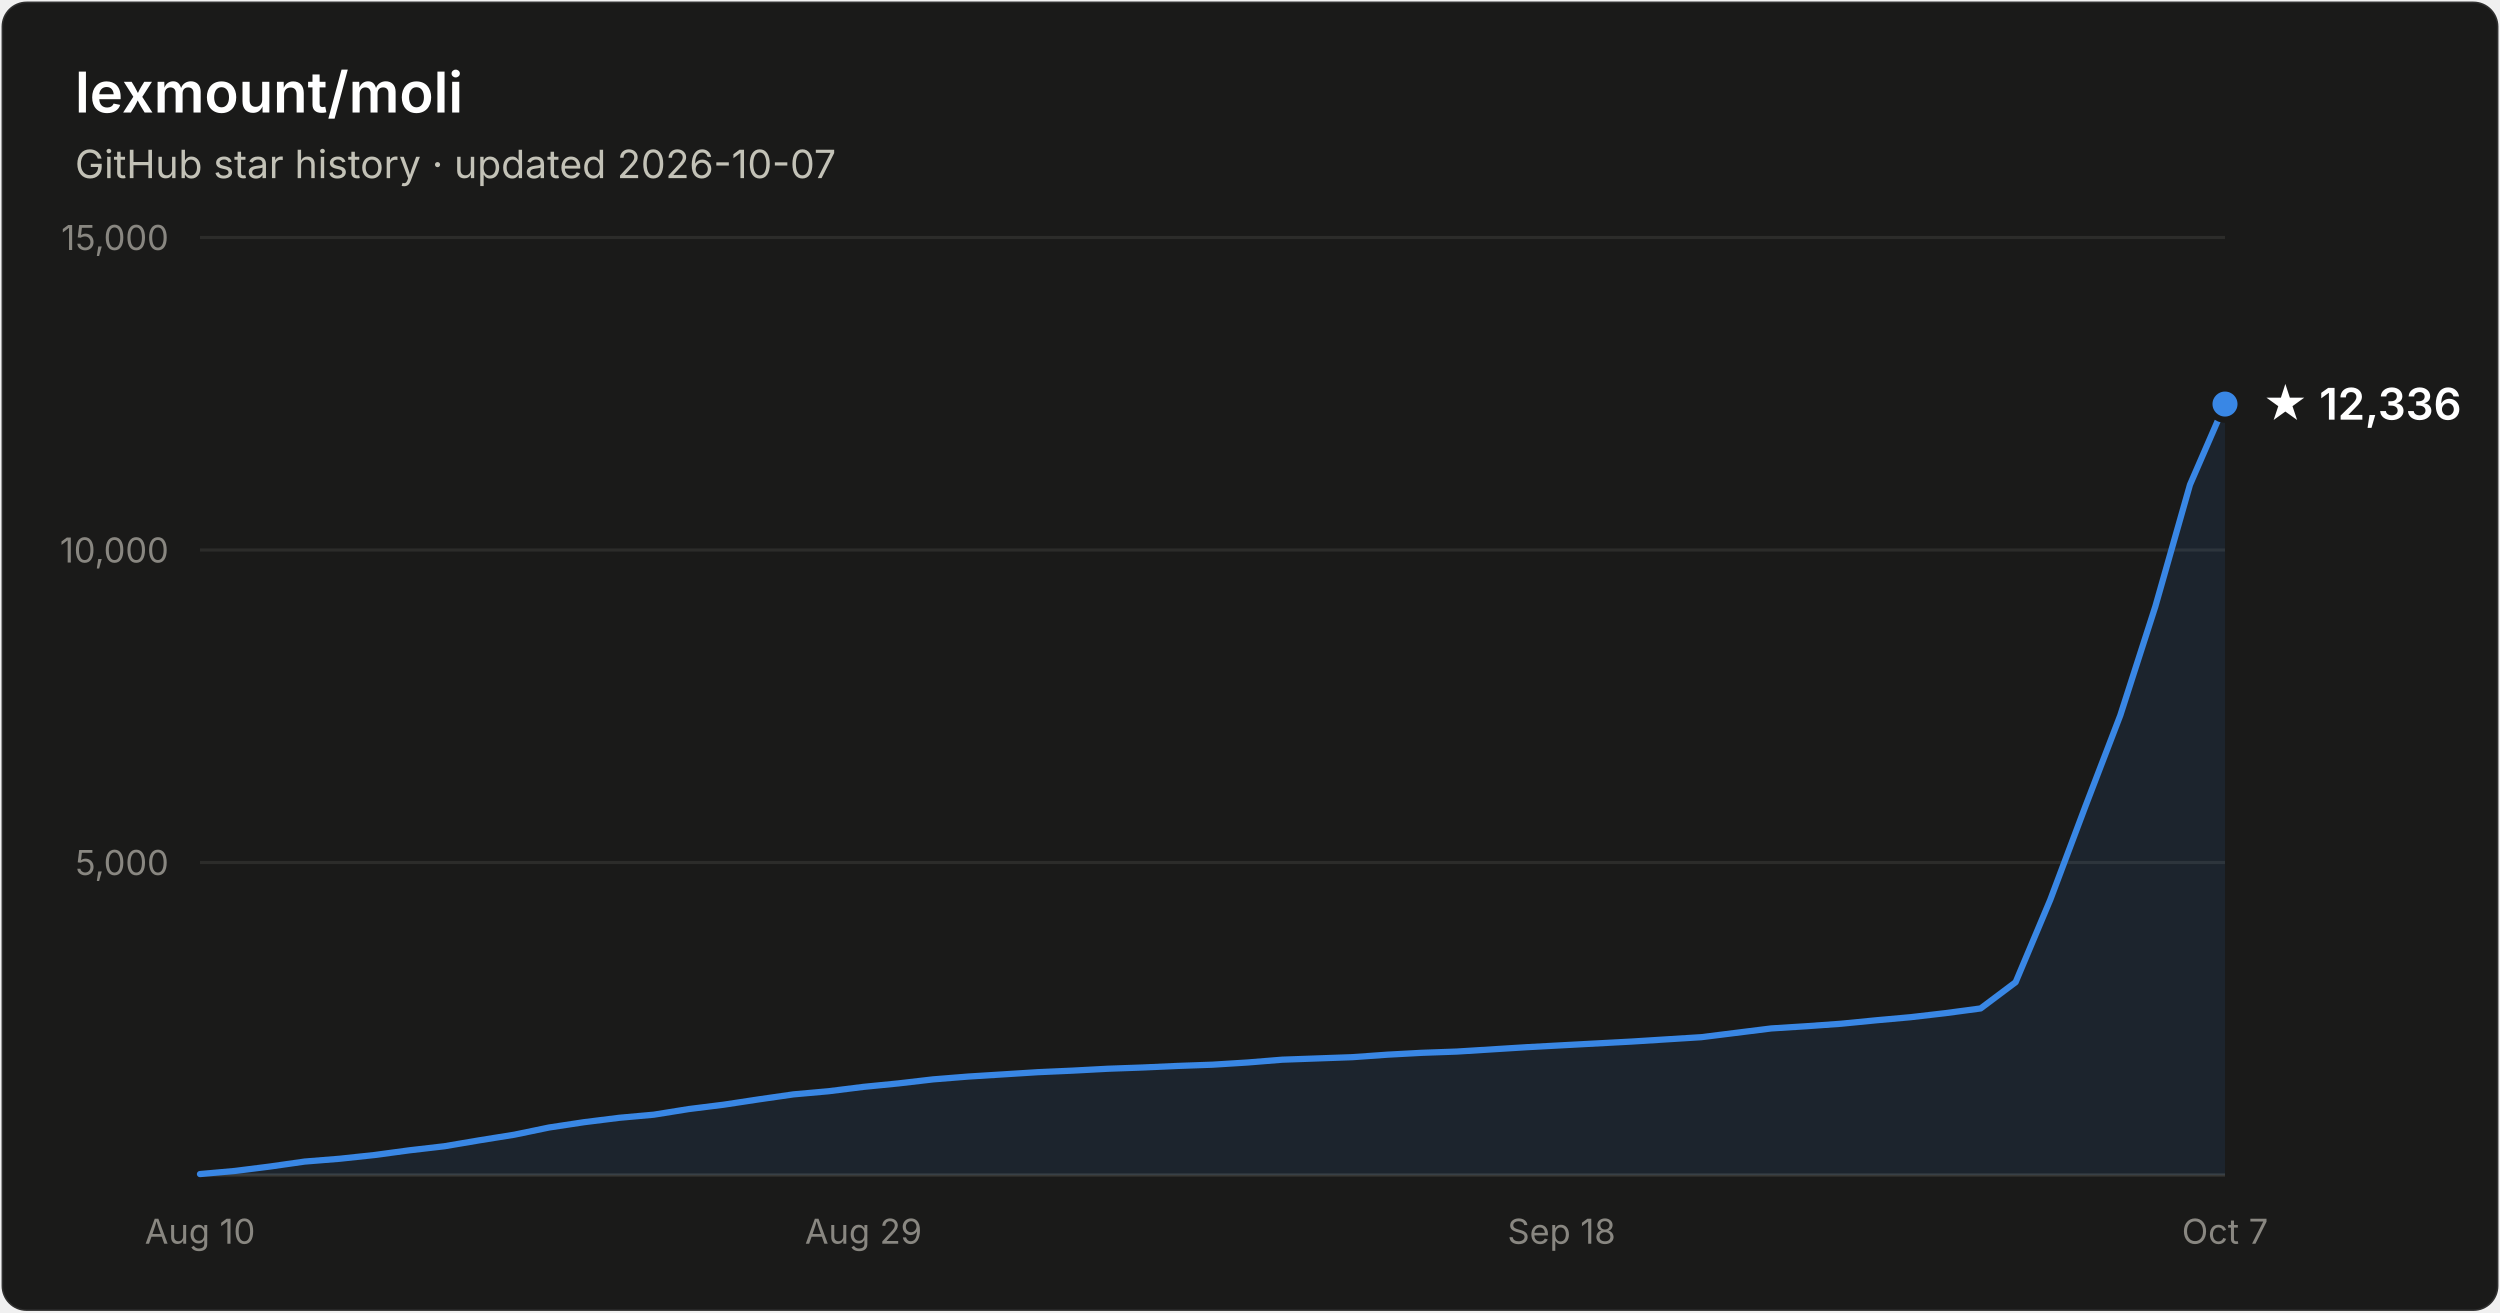
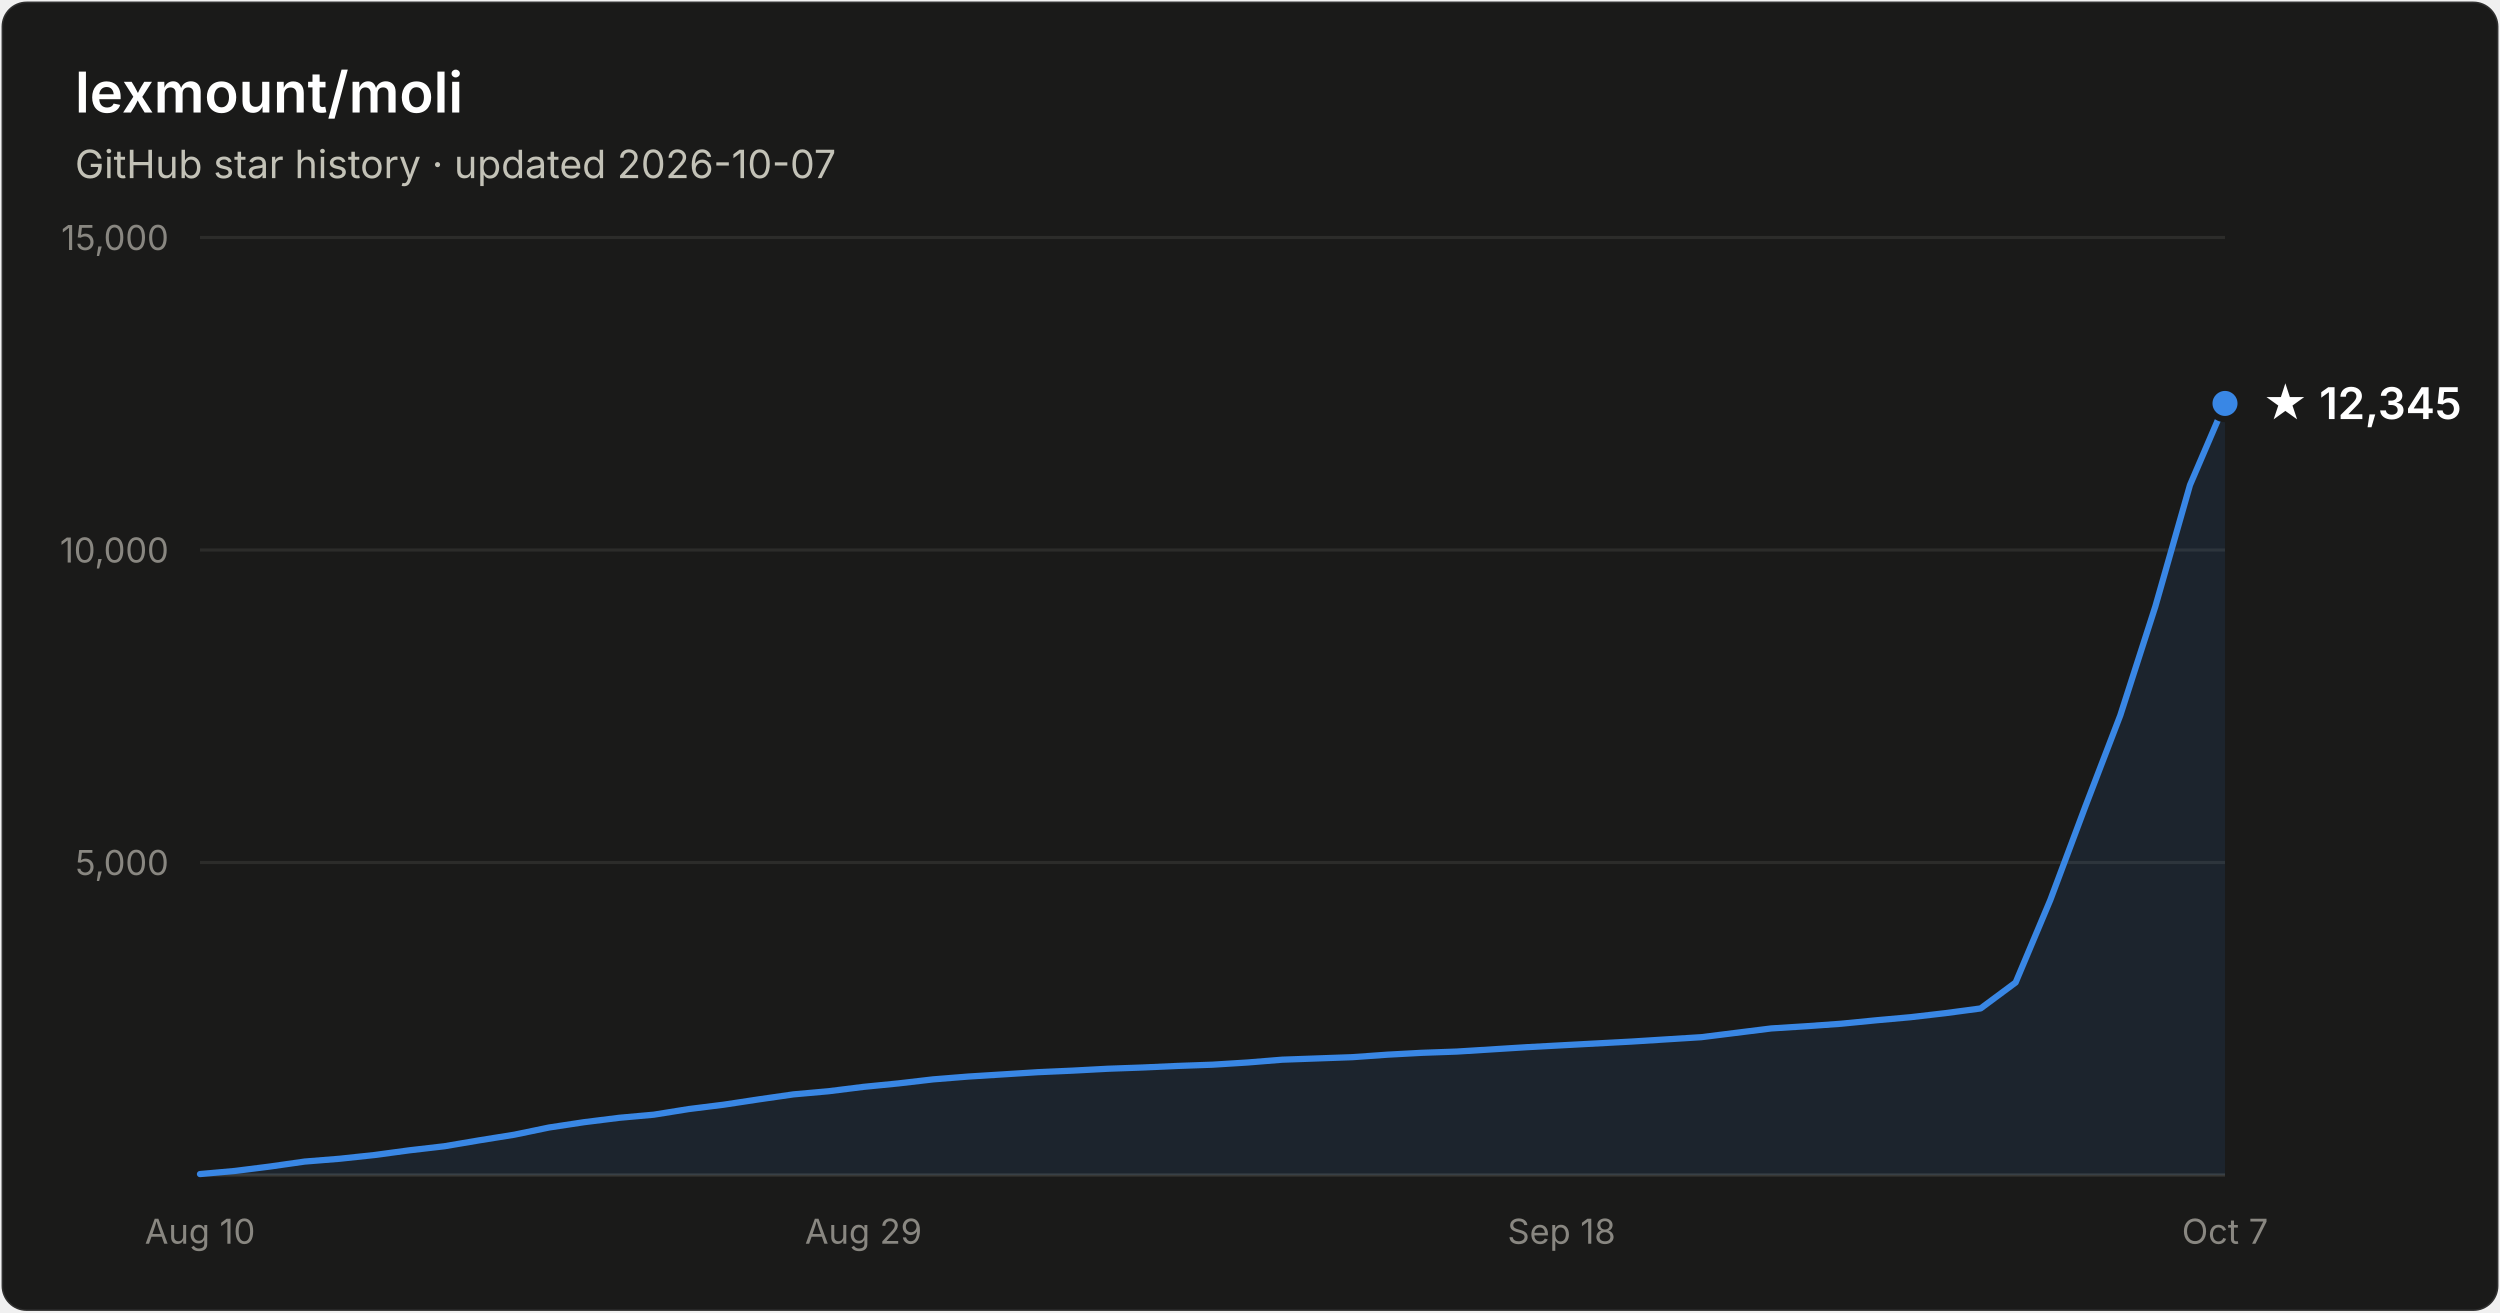
- <svg xmlns="http://www.w3.org/2000/svg" width="800" height="420" viewBox="0 0 800 420" font-family="system-ui, -apple-system, Segoe UI, sans-serif" role="img" aria-label="Star history of lexmount/moli: 12,336 stars as of 2026-10-07">
+ <svg xmlns="http://www.w3.org/2000/svg" width="800" height="420" viewBox="0 0 800 420" font-family="system-ui, -apple-system, Segoe UI, sans-serif" role="img" aria-label="Star history of lexmount/moli: 12,345 stars as of 2026-10-07">
  <rect x="0.5" y="0.5" width="799" height="419" rx="8" fill="#1a1a19" stroke="rgba(255,255,255,0.10)" />
  <text x="24" y="36" fill="#ffffff" font-size="18" font-weight="600">lexmount/moli</text>
  <text x="24" y="57" fill="#c3c2b7" font-size="12.5">GitHub star history · updated 2026-10-07</text>
  <line x1="64" y1="276.0" x2="712" y2="276.0" stroke="#2c2c2a" stroke-width="1" />
  <text x="54" y="280.0" text-anchor="end" fill="#898781" font-size="11" style="font-variant-numeric:tabular-nums">5,000</text>
  <line x1="64" y1="176.0" x2="712" y2="176.0" stroke="#2c2c2a" stroke-width="1" />
  <text x="54" y="180.0" text-anchor="end" fill="#898781" font-size="11" style="font-variant-numeric:tabular-nums">10,000</text>
  <line x1="64" y1="76.0" x2="712" y2="76.0" stroke="#2c2c2a" stroke-width="1" />
  <text x="54" y="80.0" text-anchor="end" fill="#898781" font-size="11" style="font-variant-numeric:tabular-nums">15,000</text>
  <line x1="64" y1="376" x2="712" y2="376" stroke="#383835" stroke-width="1" />
  <text x="64.0" y="398" text-anchor="middle" fill="#898781" font-size="11" style="font-variant-numeric:tabular-nums">Aug 10</text>
  <text x="276.3" y="398" text-anchor="middle" fill="#898781" font-size="11" style="font-variant-numeric:tabular-nums">Aug 29</text>
  <text x="499.7" y="398" text-anchor="middle" fill="#898781" font-size="11" style="font-variant-numeric:tabular-nums">Sep 18</text>
  <text x="712.0" y="398" text-anchor="middle" fill="#898781" font-size="11" style="font-variant-numeric:tabular-nums">Oct 7</text>
-   <path d="M64.0 375.7 L75.2 374.7 L86.3 373.3 L97.5 371.7 L108.7 370.8 L119.9 369.6 L131.0 368.1 L142.2 366.8 L153.4 364.9 L164.6 363.1 L175.7 360.8 L186.9 359.1 L198.1 357.7 L209.2 356.7 L220.4 354.9 L231.6 353.5 L242.8 351.8 L253.9 350.2 L265.1 349.2 L276.3 347.8 L287.4 346.7 L298.6 345.4 L309.8 344.5 L321.0 343.8 L332.1 343.1 L343.3 342.6 L354.5 342.0 L365.7 341.6 L376.8 341.1 L388.0 340.7 L399.2 340.0 L410.3 339.1 L421.5 338.7 L432.7 338.3 L443.9 337.5 L455.0 336.9 L466.2 336.5 L477.4 335.8 L488.6 335.1 L499.7 334.5 L510.9 333.9 L522.1 333.3 L533.2 332.6 L544.4 331.9 L555.6 330.5 L566.8 329.1 L577.9 328.4 L589.1 327.6 L600.3 326.5 L611.4 325.5 L622.6 324.2 L633.8 322.7 L645.0 314.3 L656.1 287.9 L667.3 258.1 L678.5 228.9 L689.7 194.1 L700.8 155.1 L712.0 129.3 L712.0 376 L64.0 376 Z" fill="#3987e5" fill-opacity="0.1" />
-   <path d="M64.0 375.7 L75.2 374.7 L86.3 373.3 L97.5 371.7 L108.7 370.8 L119.9 369.6 L131.0 368.1 L142.2 366.8 L153.4 364.9 L164.6 363.1 L175.7 360.8 L186.9 359.1 L198.1 357.7 L209.2 356.7 L220.4 354.9 L231.6 353.5 L242.8 351.8 L253.9 350.2 L265.1 349.2 L276.3 347.8 L287.4 346.7 L298.6 345.4 L309.8 344.5 L321.0 343.8 L332.1 343.1 L343.3 342.6 L354.5 342.0 L365.7 341.6 L376.8 341.1 L388.0 340.7 L399.2 340.0 L410.3 339.1 L421.5 338.7 L432.7 338.3 L443.9 337.5 L455.0 336.9 L466.2 336.5 L477.4 335.8 L488.6 335.1 L499.7 334.5 L510.9 333.9 L522.1 333.3 L533.2 332.6 L544.4 331.9 L555.6 330.5 L566.8 329.1 L577.9 328.4 L589.1 327.6 L600.3 326.5 L611.4 325.5 L622.6 324.2 L633.8 322.7 L645.0 314.3 L656.1 287.9 L667.3 258.1 L678.5 228.9 L689.7 194.1 L700.8 155.1 L712.0 129.3" fill="none" stroke="#3987e5" stroke-width="2" stroke-linejoin="round" stroke-linecap="round" />
-   <circle cx="712.0" cy="129.3" r="5" fill="#3987e5" stroke="#1a1a19" stroke-width="2" />
-   <text x="724.0" y="134.3" fill="#ffffff" font-size="14" font-weight="600">★ 12,336</text>
+   <path d="M64.0 375.7 L75.2 374.7 L86.3 373.3 L97.5 371.7 L108.7 370.8 L119.9 369.6 L131.0 368.1 L142.2 366.8 L153.4 364.9 L164.6 363.1 L175.7 360.8 L186.9 359.1 L198.1 357.7 L209.2 356.7 L220.4 354.9 L231.6 353.5 L242.8 351.8 L253.9 350.2 L265.1 349.2 L276.3 347.8 L287.4 346.7 L298.6 345.4 L309.8 344.5 L321.0 343.8 L332.1 343.1 L343.3 342.6 L354.5 342.0 L365.7 341.6 L376.8 341.1 L388.0 340.7 L399.2 340.0 L410.3 339.1 L421.5 338.7 L432.7 338.3 L443.9 337.5 L455.0 336.9 L466.2 336.5 L477.4 335.8 L488.6 335.1 L499.7 334.5 L510.9 333.9 L522.1 333.3 L533.2 332.6 L544.4 331.9 L555.6 330.5 L566.8 329.1 L577.9 328.4 L589.1 327.6 L600.3 326.5 L611.4 325.5 L622.6 324.2 L633.8 322.7 L645.0 314.4 L656.1 288.0 L667.3 258.1 L678.5 228.9 L689.7 194.1 L700.8 155.2 L712.0 129.1 L712.0 376 L64.0 376 Z" fill="#3987e5" fill-opacity="0.1" />
+   <path d="M64.0 375.7 L75.2 374.7 L86.3 373.3 L97.5 371.7 L108.7 370.8 L119.9 369.6 L131.0 368.1 L142.2 366.8 L153.4 364.9 L164.6 363.1 L175.7 360.8 L186.9 359.1 L198.1 357.7 L209.2 356.7 L220.4 354.9 L231.6 353.5 L242.8 351.8 L253.9 350.2 L265.1 349.2 L276.3 347.8 L287.4 346.7 L298.6 345.4 L309.8 344.5 L321.0 343.8 L332.1 343.1 L343.3 342.6 L354.5 342.0 L365.7 341.6 L376.8 341.1 L388.0 340.7 L399.2 340.0 L410.3 339.1 L421.5 338.7 L432.7 338.3 L443.9 337.5 L455.0 336.9 L466.2 336.5 L477.4 335.8 L488.6 335.1 L499.7 334.5 L510.9 333.9 L522.1 333.3 L533.2 332.6 L544.4 331.9 L555.6 330.5 L566.8 329.1 L577.9 328.4 L589.1 327.6 L600.3 326.5 L611.4 325.5 L622.6 324.2 L633.8 322.7 L645.0 314.4 L656.1 288.0 L667.3 258.1 L678.5 228.9 L689.7 194.1 L700.8 155.2 L712.0 129.1" fill="none" stroke="#3987e5" stroke-width="2" stroke-linejoin="round" stroke-linecap="round" />
+   <circle cx="712.0" cy="129.1" r="5" fill="#3987e5" stroke="#1a1a19" stroke-width="2" />
+   <text x="724.0" y="134.1" fill="#ffffff" font-size="14" font-weight="600">★ 12,345</text>
</svg>
